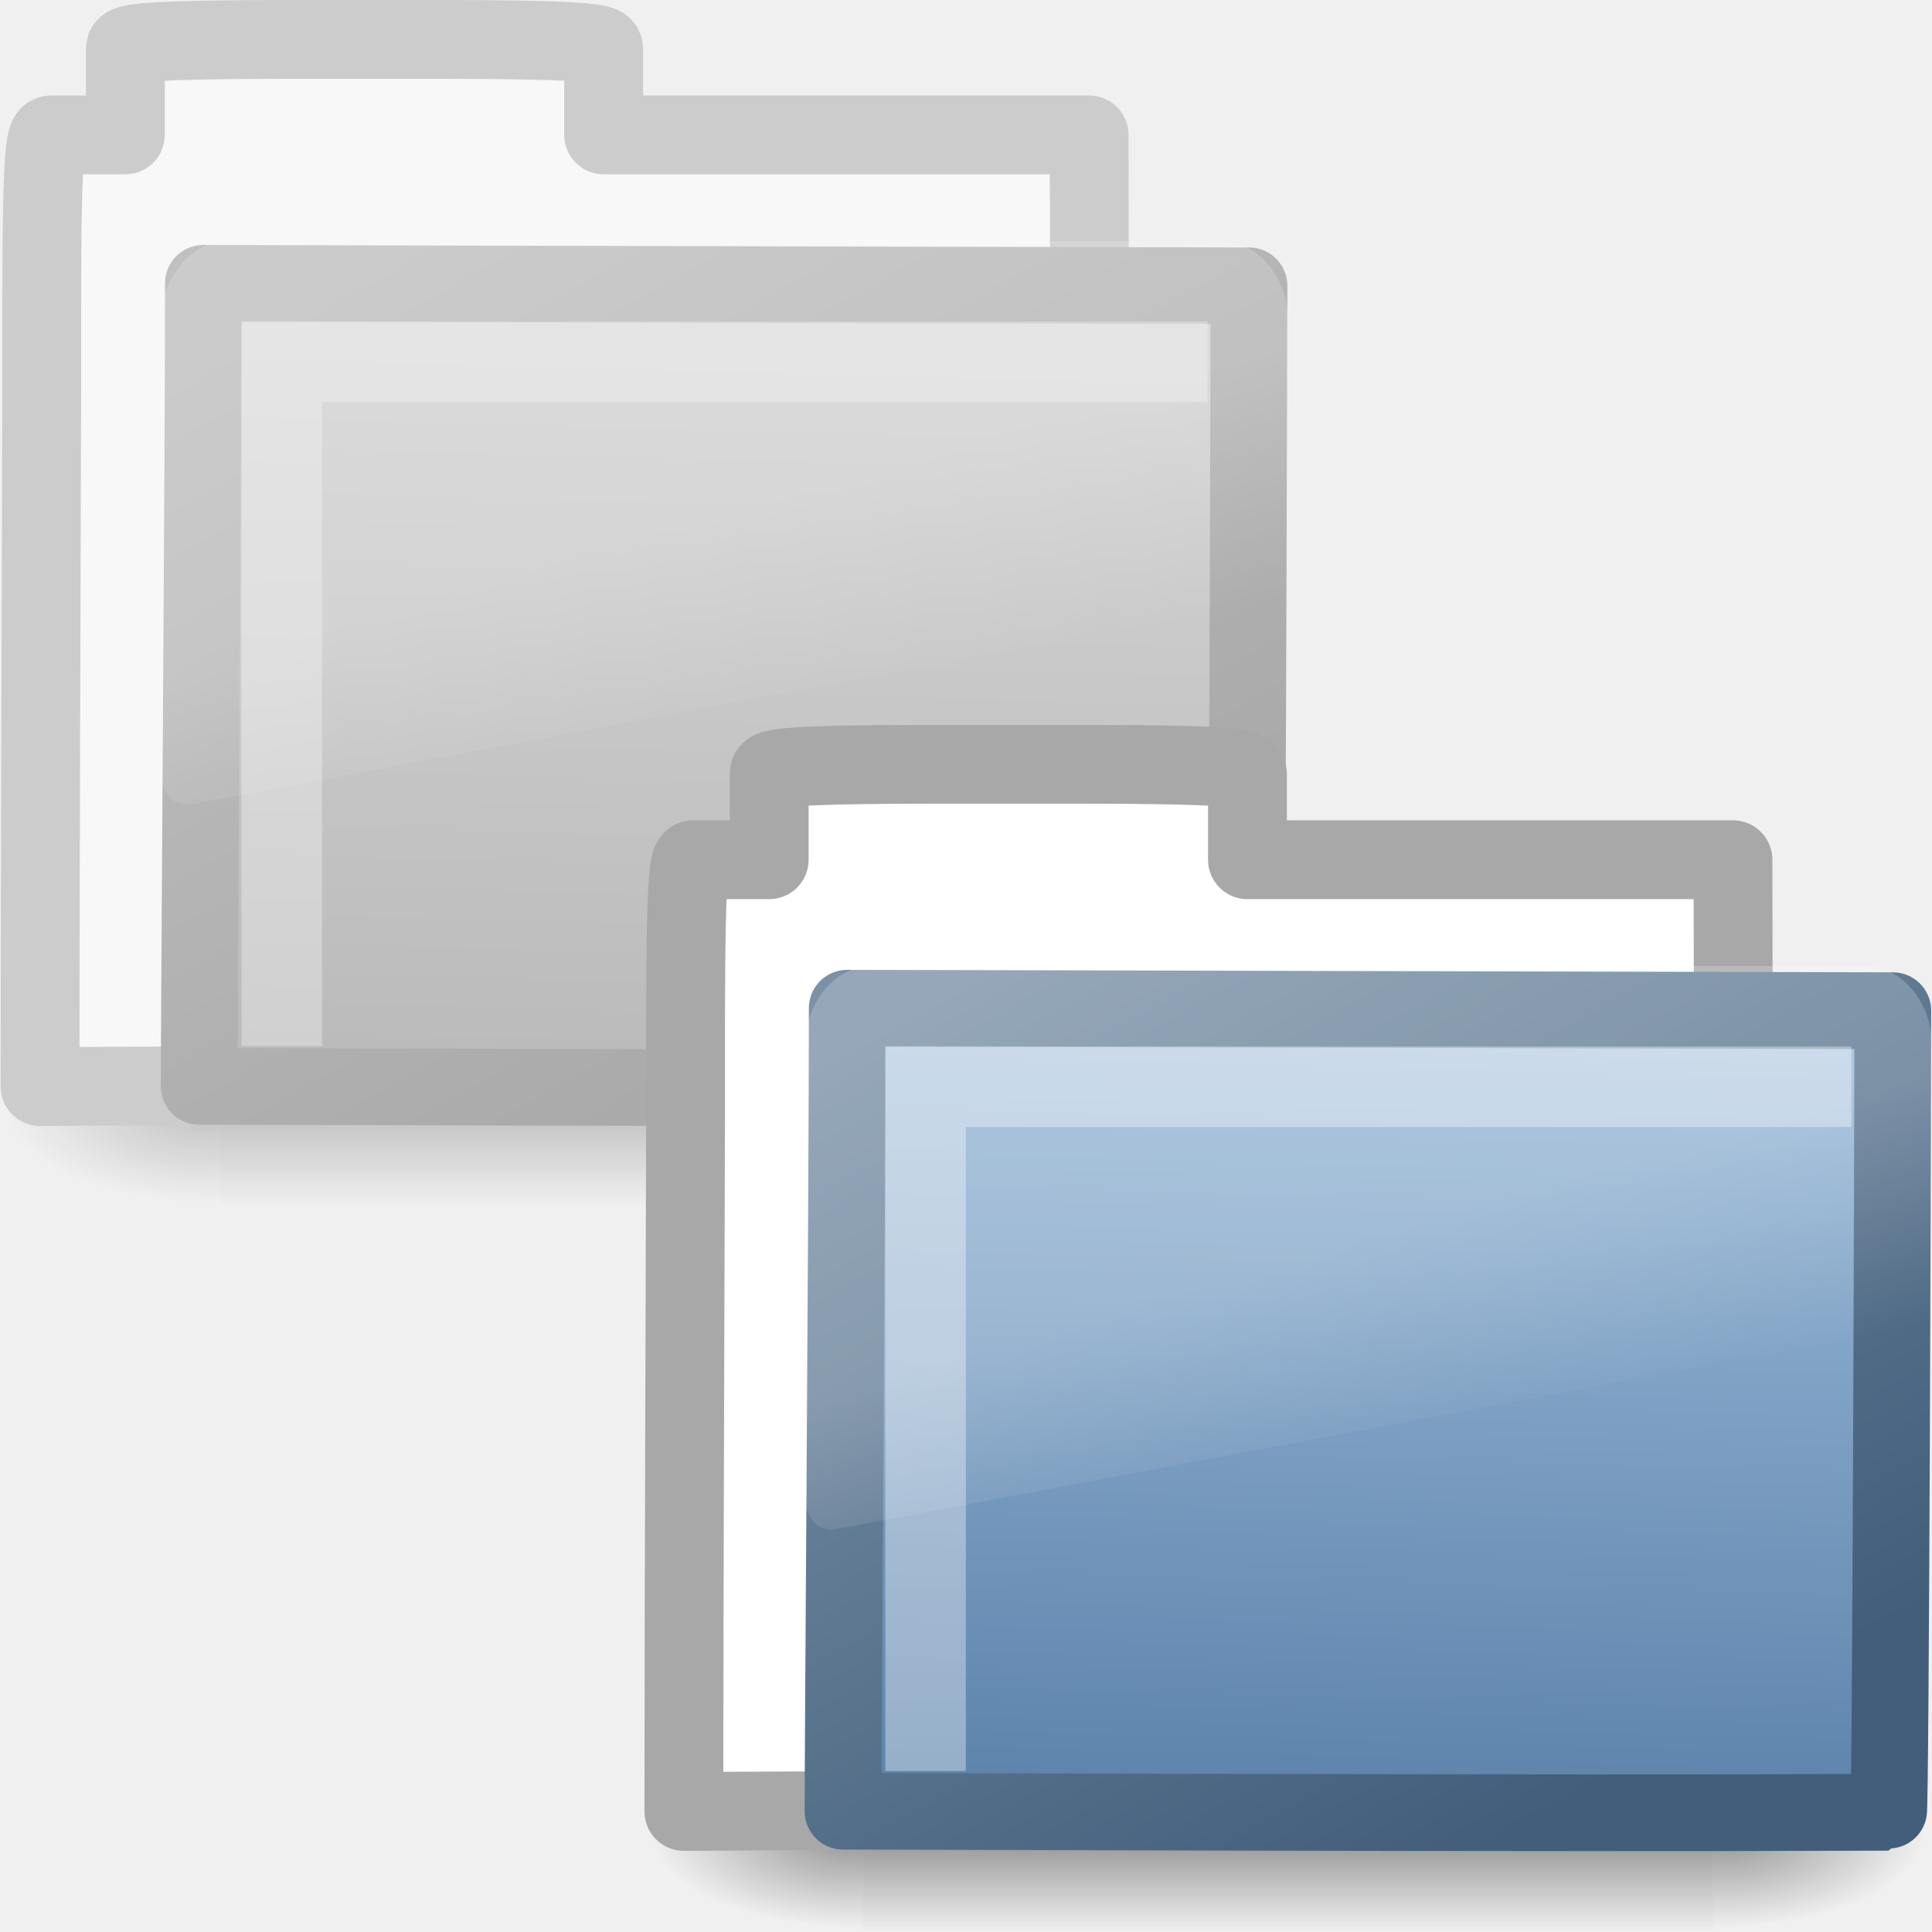
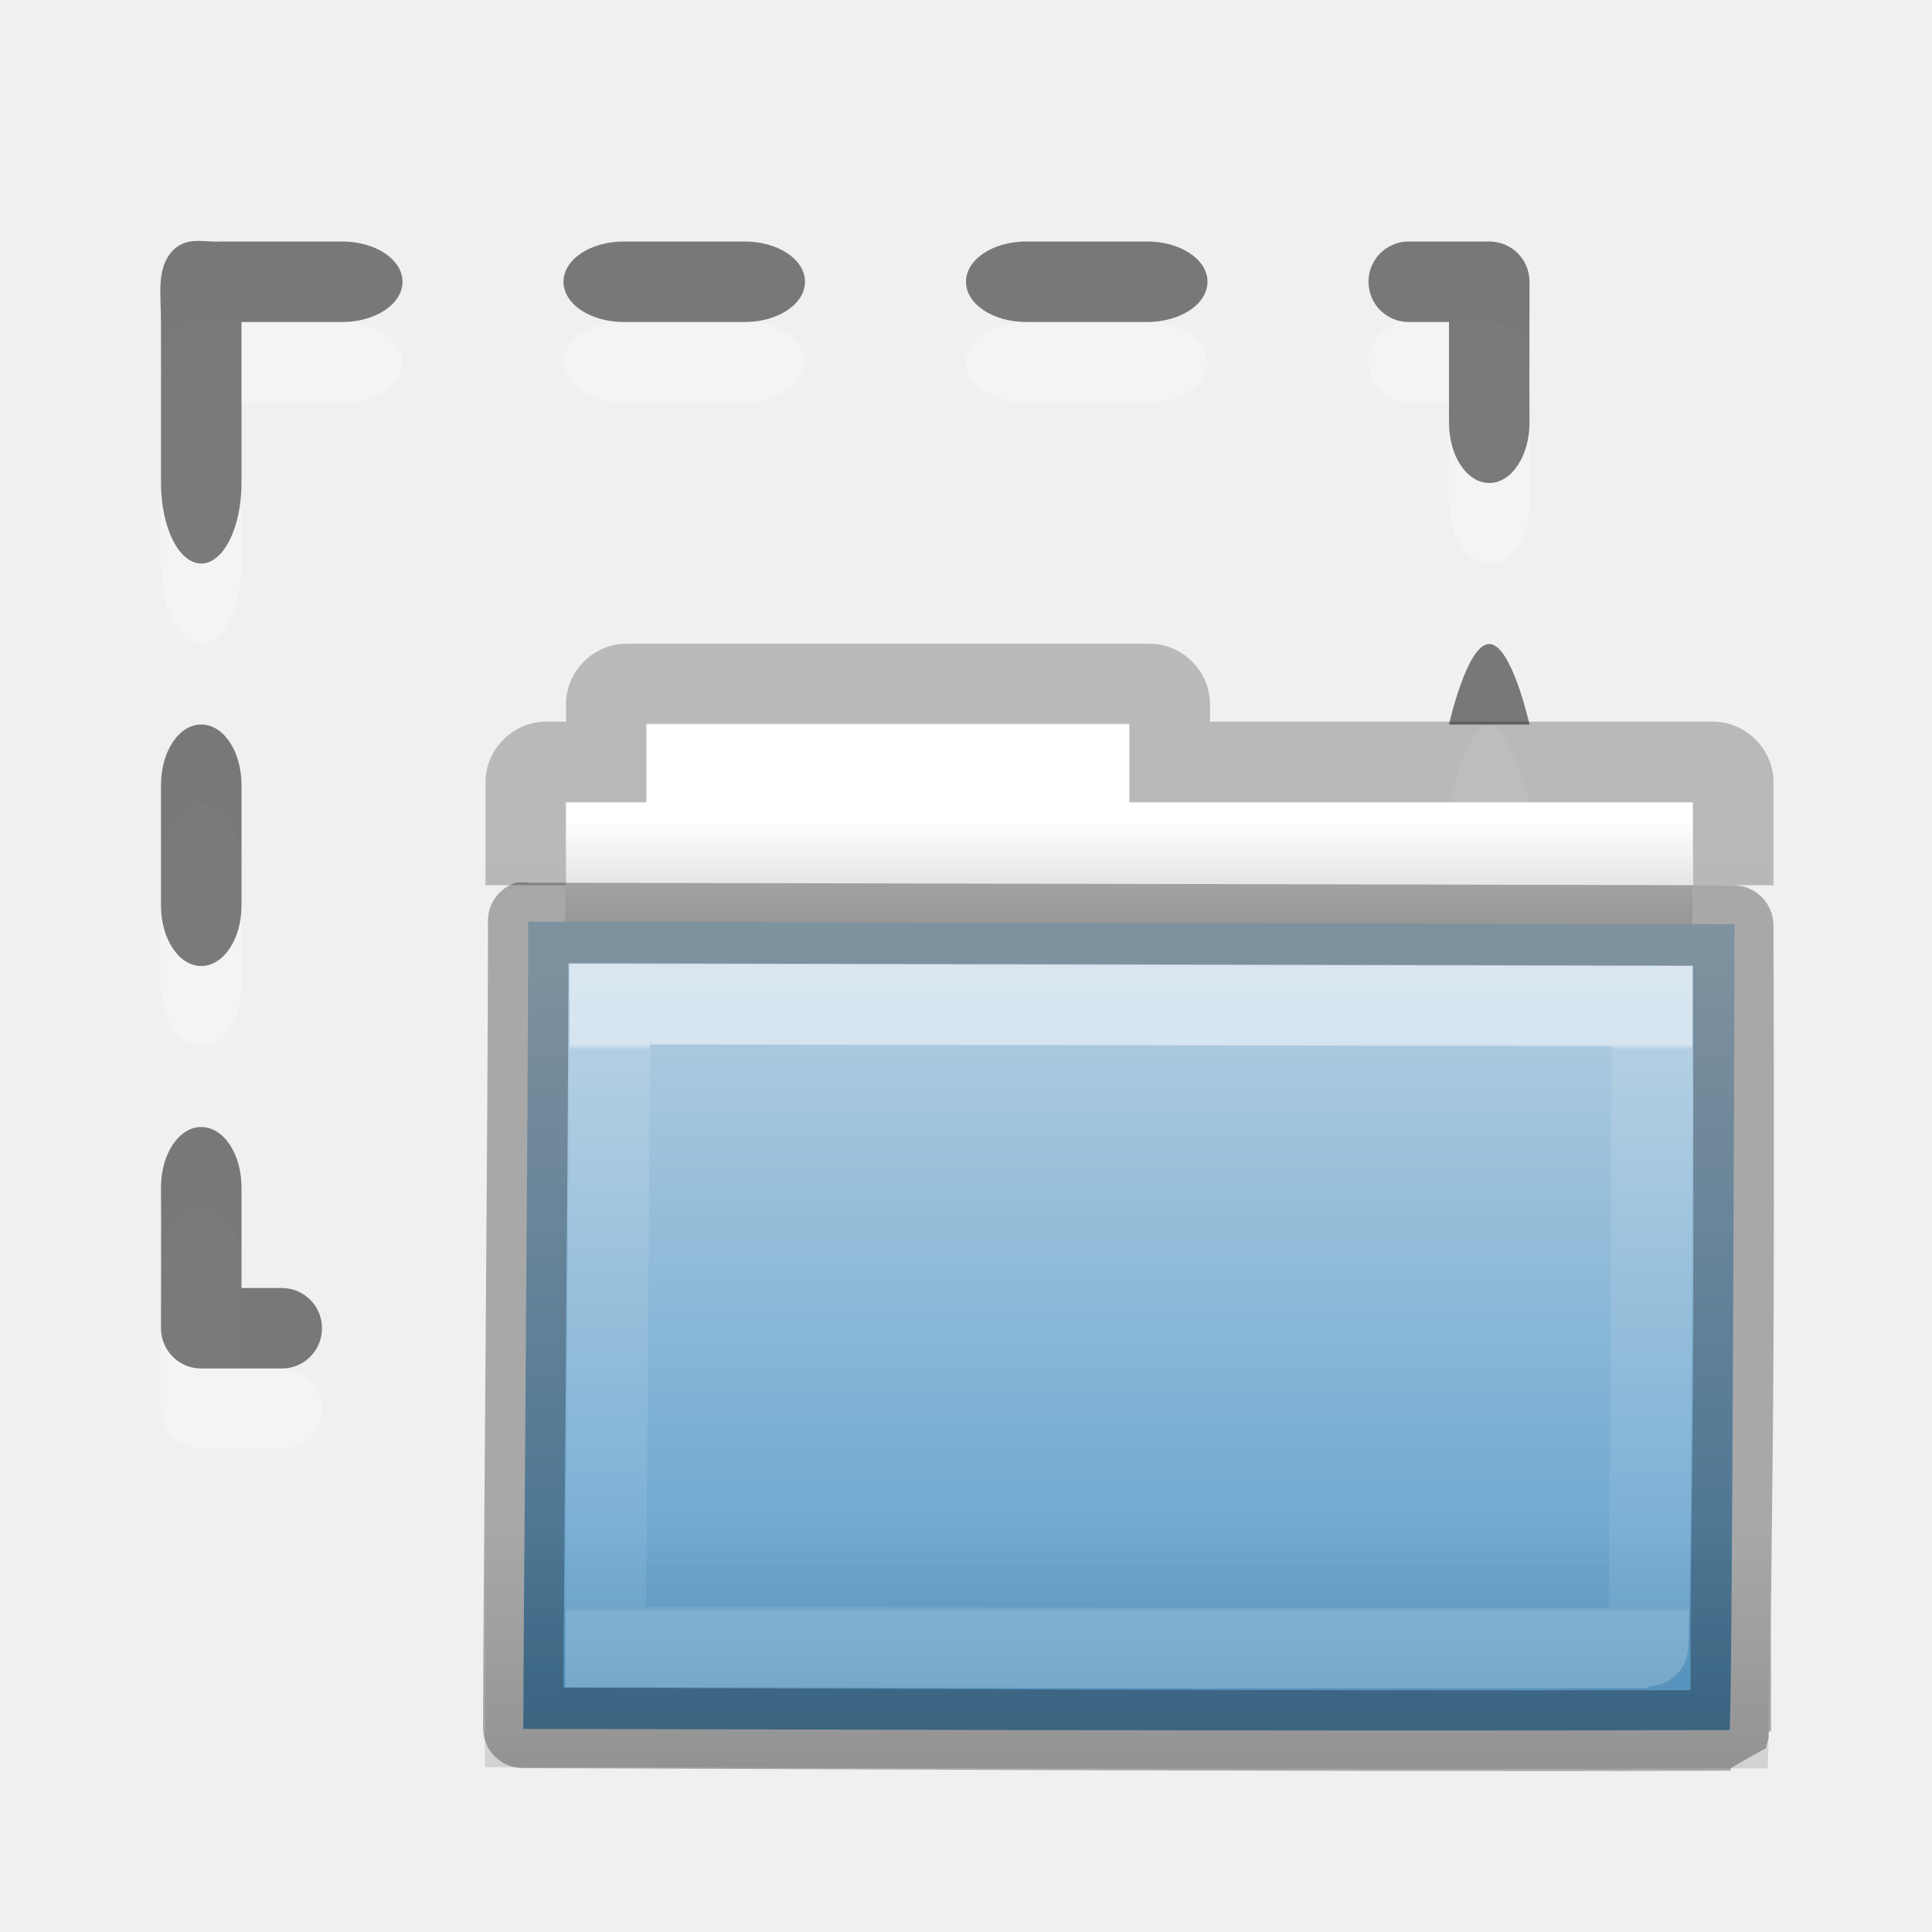
<svg xmlns="http://www.w3.org/2000/svg" xmlns:xlink="http://www.w3.org/1999/xlink" width="24" height="24" id="svg2" version="1.0">
  <defs id="defs4">
-     <linearGradient id="linearGradient8265-821-176-38-919-66-249-311">
-       <stop style="stop-color:#ffffff;stop-opacity:1;" offset="0" id="stop2662" />
-       <stop style="stop-color:#ffffff;stop-opacity:0;" offset="1" id="stop2664" />
-     </linearGradient>
-     <linearGradient y2="24.628" x2="20.055" y1="16.408" x1="18.031" gradientUnits="userSpaceOnUse" id="linearGradient2558-342" xlink:href="#linearGradient8265-821-176-38-919-66-249-311" />
-     <linearGradient id="linearGradient3390-725">
-       <stop id="stop2656" offset="0" style="stop-color:#5e5e5e;stop-opacity:1" />
-       <stop id="stop2658" offset="1" style="stop-color:#909090;stop-opacity:1" />
-     </linearGradient>
-     <linearGradient y2="4.051" x2="4.176" y1="14.993" x1="10.318" gradientTransform="matrix(1.008304,0,0,1.000623,-10.50028,-26.47767)" gradientUnits="userSpaceOnUse" id="linearGradient2556-839" xlink:href="#linearGradient3390-725" />
    <linearGradient id="linearGradient7012-661-145-733-759-865-745-340">
      <stop style="stop-color:#bababa;stop-opacity:1;" offset="0" id="stop2650" />
      <stop style="stop-color:#838383;stop-opacity:1;" offset="1" id="stop2652" />
    </linearGradient>
-     <linearGradient y2="238.4" x2="169.23" y1="58.583" x1="126.698" gradientTransform="matrix(5.4893416e-2,1.3851317e-2,2.572632e-3,5.248166e-2,-11.21226,-26.73846)" gradientUnits="userSpaceOnUse" id="linearGradient2554-641" xlink:href="#linearGradient7012-661-145-733-759-865-745-340" />
-     <linearGradient id="linearGradient5060-925">
-       <stop style="stop-color:#000000;stop-opacity:1;" offset="0" id="stop2644" />
-       <stop style="stop-color:#000000;stop-opacity:0;" offset="1" id="stop2646" />
-     </linearGradient>
-     <radialGradient r="117.143" fy="486.648" fx="605.714" cy="486.648" cx="605.714" gradientTransform="matrix(-2.774389,0,0,1.969706,112.7623,-872.8854)" gradientUnits="userSpaceOnUse" id="radialGradient2552-332" xlink:href="#linearGradient5060-925" />
-     <linearGradient id="linearGradient5060-311">
-       <stop style="stop-color:#000000;stop-opacity:1;" offset="0" id="stop2638" />
-       <stop style="stop-color:#000000;stop-opacity:0;" offset="1" id="stop2640" />
-     </linearGradient>
-     <radialGradient r="117.143" fy="486.648" fx="605.714" cy="486.648" cx="605.714" gradientTransform="matrix(2.774389,0,0,1.969706,-1891.633,-872.8854)" gradientUnits="userSpaceOnUse" id="radialGradient2550-690" xlink:href="#linearGradient5060-311" />
    <linearGradient id="linearGradient5048-380">
      <stop style="stop-color:#000000;stop-opacity:0;" offset="0" id="stop2630" />
      <stop id="stop2632" offset="0.5" style="stop-color:#000000;stop-opacity:1;" />
      <stop style="stop-color:#000000;stop-opacity:0;" offset="1" id="stop2634" />
    </linearGradient>
-     <linearGradient y2="609.505" x2="302.857" y1="366.648" x1="302.857" gradientTransform="matrix(2.774389,0,0,1.969706,-1892.179,-872.8854)" gradientUnits="userSpaceOnUse" id="linearGradient2548-464" xlink:href="#linearGradient5048-380" />
-     <linearGradient id="linearGradient8265-821-176-38-919-66-249">
-       <stop style="stop-color:#ffffff;stop-opacity:1;" offset="0" id="stop2687" />
-       <stop style="stop-color:#ffffff;stop-opacity:0;" offset="1" id="stop2689" />
-     </linearGradient>
-     <linearGradient xlink:href="#linearGradient8265-821-176-38-919-66-249" id="linearGradient2580" gradientUnits="userSpaceOnUse" x1="18.031" y1="16.408" x2="20.055" y2="24.628" />
-     <linearGradient id="linearGradient3390">
-       <stop id="stop3392" offset="0" style="stop-color:#425e7b;stop-opacity:1" />
-       <stop id="stop3394" offset="1" style="stop-color:#7a91a7;stop-opacity:1" />
-     </linearGradient>
-     <linearGradient xlink:href="#linearGradient3390" id="linearGradient2578" gradientUnits="userSpaceOnUse" gradientTransform="matrix(1.008304,0,0,1.000623,-10.50028,-26.47767)" x1="10.318" y1="14.993" x2="4.176" y2="4.051" />
    <linearGradient id="linearGradient7012-661-145-733-759-865-745">
      <stop style="stop-color:#9cbbd9;stop-opacity:1;" offset="0" id="stop2699" />
      <stop style="stop-color:#5c82ab;stop-opacity:1;" offset="1" id="stop2701" />
    </linearGradient>
-     <linearGradient xlink:href="#linearGradient7012-661-145-733-759-865-745" id="linearGradient2576" gradientUnits="userSpaceOnUse" gradientTransform="matrix(5.4893416e-2,1.3851317e-2,2.572632e-3,5.248166e-2,-11.21226,-26.73846)" x1="126.698" y1="58.583" x2="169.23" y2="238.4" />
-     <radialGradient xlink:href="#linearGradient5060" id="radialGradient2574" gradientUnits="userSpaceOnUse" gradientTransform="matrix(-2.774389,0,0,1.969706,112.7623,-872.8854)" cx="605.714" cy="486.648" fx="605.714" fy="486.648" r="117.143" />
-     <linearGradient id="linearGradient5060">
-       <stop style="stop-color:black;stop-opacity:1;" offset="0" id="stop5062" />
-       <stop style="stop-color:black;stop-opacity:0;" offset="1" id="stop5064" />
-     </linearGradient>
-     <radialGradient xlink:href="#linearGradient5060" id="radialGradient2572" gradientUnits="userSpaceOnUse" gradientTransform="matrix(2.774389,0,0,1.969706,-1891.633,-872.8854)" cx="605.714" cy="486.648" fx="605.714" fy="486.648" r="117.143" />
    <linearGradient id="linearGradient5048">
      <stop style="stop-color:black;stop-opacity:0;" offset="0" id="stop5050" />
      <stop id="stop5056" offset="0.5" style="stop-color:black;stop-opacity:1;" />
      <stop style="stop-color:black;stop-opacity:0;" offset="1" id="stop5052" />
    </linearGradient>
-     <linearGradient xlink:href="#linearGradient5048" id="linearGradient2570" gradientUnits="userSpaceOnUse" gradientTransform="matrix(2.774389,0,0,1.969706,-1892.179,-872.8854)" x1="302.857" y1="366.648" x2="302.857" y2="609.505" />
+     <linearGradient y2="2.061" x2="-51.786" y1="53.514" x1="-51.786" gradientTransform="matrix(0.3107004,0,0,0.2748939,20.17717,-0.1031627)" gradientUnits="userSpaceOnUse" id="linearGradient3018" xlink:href="#linearGradient3104-8-8-97-4-6-11-5-5-4-4" />
+     <linearGradient xlink:href="#linearGradient4346" id="linearGradient8858" gradientUnits="userSpaceOnUse" gradientTransform="matrix(0.3333333,0,0,0.3297102,-17.44063,-0.6478427)" x1="62.989" y1="11.645" x2="62.989" y2="15.385" />
+     <linearGradient id="linearGradient4346">
+       <stop offset="0" style="stop-color:#ffffff;stop-opacity:1" id="stop4348" />
+       <stop offset="1" style="stop-color:#d8d8d8;stop-opacity:1" id="stop4350" />
+     </linearGradient>
+     <linearGradient id="linearGradient3104-8-8-97-4-6-11-5-5-4-4">
+       <stop id="stop3106-5-4-3-5-0-2-1-0-7-7" style="stop-color:#000000;stop-opacity:0.322" offset="0" />
+       <stop id="stop3108-4-3-7-8-2-0-7-9-0-6" style="stop-color:#000000;stop-opacity:0.278" offset="1" />
+     </linearGradient>
+     <linearGradient xlink:href="#linearGradient3104-8-8-97-4-6-11-5-5-4-4" id="linearGradient10473-4-0" gradientUnits="userSpaceOnUse" gradientTransform="matrix(0.3107004,0,0,0.2748939,20.17717,-0.1031627)" x1="-51.786" y1="53.514" x2="-51.786" y2="2.061" />
+     <linearGradient id="linearGradient4632-0-6-4-4">
+       <stop id="stop4634-4-4-7-5" offset="0" style="stop-color:#b4cee1;stop-opacity:1;" />
+       <stop id="stop4636-3-1-5-4" offset="1" style="stop-color:#5d9fcd;stop-opacity:1;" />
+     </linearGradient>
+     <linearGradient y2="42.924" x2="84.309" y1="16.111" x1="84.309" gradientTransform="matrix(0.3333333,0,0,0.3414856,-17.08621,-0.6040727)" gradientUnits="userSpaceOnUse" id="linearGradient10262-3" xlink:href="#linearGradient4632-0-6-4-4" />
+     <linearGradient id="linearGradient6129-963-697-142-998-580-273-44-2-2-2">
+       <stop offset="0" style="stop-color:#0a0a0a;stop-opacity:0.498" id="stop2661-01-6-2-4" />
+       <stop offset="1" style="stop-color:#0a0a0a;stop-opacity:0" id="stop2663-64-5-5-3" />
+     </linearGradient>
+     <linearGradient y2="35.431" x2="76.041" y1="49.372" x1="76.041" gradientTransform="matrix(0.3815641,0,0,0.3289695,-18.24159,0.2821673)" gradientUnits="userSpaceOnUse" id="linearGradient10268-4" xlink:href="#linearGradient6129-963-697-142-998-580-273-44-2-2-2" />
+     <linearGradient id="linearGradient3454-2-5-0-3-8">
+       <stop id="stop3456-4-9-38-1-9" style="stop-color:#ffffff;stop-opacity:1" offset="0" />
+       <stop id="stop3458-39-80-3-5-6" style="stop-color:#ffffff;stop-opacity:0.235" offset="0.01" />
+       <stop id="stop3460-7-0-2-4-4" style="stop-color:#ffffff;stop-opacity:0.157" offset="0.99" />
+       <stop id="stop3462-0-9-8-7-8" style="stop-color:#ffffff;stop-opacity:0.392" offset="1" />
+     </linearGradient>
+     <linearGradient y2="8.172" x2="11.35" y1="0.667" x1="11.35" gradientTransform="matrix(0.8918903,0,0,0.9404696,3.14398,5.346537)" gradientUnits="userSpaceOnUse" id="linearGradient10270-0" xlink:href="#linearGradient3454-2-5-0-3-8" />
+     <linearGradient y2="2.061" x2="-51.786" y1="53.514" x1="-51.786" gradientTransform="matrix(0.3107004,0,0,0.2748939,20.17717,-0.1031627)" gradientUnits="userSpaceOnUse" id="linearGradient3022" xlink:href="#linearGradient3104-8-8-97-4-6-11-5-5-4-4-0" />
+     <linearGradient gradientTransform="matrix(0.3333333,0,0,0.3297102,-17.44063,-0.6478427)" gradientUnits="userSpaceOnUse" xlink:href="#linearGradient4346-0" id="linearGradient8858-6" y2="15.385" x2="62.989" y1="11.645" x1="62.989" />
+     <linearGradient id="linearGradient4346-0">
+       <stop offset="0" style="stop-color:#ffffff;stop-opacity:1" id="stop4348-9" />
+       <stop offset="1" style="stop-color:#d8d8d8;stop-opacity:1" id="stop4350-5" />
+     </linearGradient>
+     <linearGradient id="linearGradient3104-8-8-97-4-6-11-5-5-4-4-0">
+       <stop offset="0" style="stop-color:#000000;stop-opacity:0.322" id="stop3106-5-4-3-5-0-2-1-0-7-7-7" />
+       <stop offset="1" style="stop-color:#000000;stop-opacity:0.278" id="stop3108-4-3-7-8-2-0-7-9-0-6-9" />
+     </linearGradient>
+     <linearGradient gradientTransform="matrix(0.3107004,0,0,0.2748939,20.17717,-0.1031627)" gradientUnits="userSpaceOnUse" xlink:href="#linearGradient3104-8-8-97-4-6-11-5-5-4-4-0" id="linearGradient10473-4-0-6" y2="2.061" x2="-51.786" y1="53.514" x1="-51.786" />
+     <linearGradient id="linearGradient4632-0-6-4-4-7">
+       <stop offset="0" style="stop-color:#e9e9e9;stop-opacity:1" id="stop4634-4-4-7-5-1" />
+       <stop offset="1" style="stop-color:#b4b4b4;stop-opacity:1" id="stop4636-3-1-5-4-6" />
+     </linearGradient>
+     <linearGradient gradientTransform="matrix(0.3333333,0,0,0.3414856,-17.08621,-0.6040727)" gradientUnits="userSpaceOnUse" xlink:href="#linearGradient4632-0-6-4-4-7" id="linearGradient10262-3-1" y2="42.924" x2="84.309" y1="16.111" x1="84.309" />
+     <linearGradient id="linearGradient6129-963-697-142-998-580-273-44-2-2-2-1">
+       <stop offset="0" style="stop-color:#0a0a0a;stop-opacity:0.498" id="stop2661-01-6-2-4-3" />
+       <stop offset="1" style="stop-color:#0a0a0a;stop-opacity:0" id="stop2663-64-5-5-3-4" />
+     </linearGradient>
+     <linearGradient gradientTransform="matrix(0.3815641,0,0,0.3289695,-18.24159,0.2821673)" gradientUnits="userSpaceOnUse" xlink:href="#linearGradient6129-963-697-142-998-580-273-44-2-2-2-1" id="linearGradient10268-4-3" y2="35.431" x2="76.041" y1="49.372" x1="76.041" />
+     <linearGradient id="linearGradient3454-2-5-0-3-8-2">
+       <stop offset="0" style="stop-color:#ffffff;stop-opacity:1" id="stop3456-4-9-38-1-9-6" />
+       <stop offset="0.01" style="stop-color:#ffffff;stop-opacity:0.235" id="stop3458-39-80-3-5-6-4" />
+       <stop offset="0.99" style="stop-color:#ffffff;stop-opacity:0.157" id="stop3460-7-0-2-4-4-8" />
+       <stop offset="1" style="stop-color:#ffffff;stop-opacity:0.392" id="stop3462-0-9-8-7-8-0" />
+     </linearGradient>
+     <linearGradient gradientTransform="matrix(0.8918903,0,0,0.9404696,3.14398,5.346537)" gradientUnits="userSpaceOnUse" xlink:href="#linearGradient3454-2-5-0-3-8-2" id="linearGradient10270-0-4" y2="8.172" x2="11.35" y1="0.667" x1="11.35" />
  </defs>
  <g id="layer1">
-     <g transform="translate(2.0617314e-3,-1.004415)" id="g2526" style="opacity:0.5">
-       <g transform="matrix(0.3639508,0,0,0.3445682,-0.6458828,-0.3854516)" id="g2528">
-         <g transform="matrix(2.165152e-2,0,0,1.485743e-2,43.0076,42.68539)" id="g2530" style="display:inline">
-           <rect style="opacity:0.402;fill:url(#linearGradient2548-464);fill-opacity:1;fill-rule:nonzero;stroke:none;stroke-width:1;stroke-linecap:round;stroke-linejoin:miter;marker:none;marker-start:none;marker-mid:none;marker-end:none;stroke-miterlimit:4;stroke-dasharray:none;stroke-dashoffset:0;stroke-opacity:1;visibility:visible;display:inline;overflow:visible" id="rect2532" width="1339.633" height="478.357" x="-1559.252" y="-150.697" />
-           <path style="opacity:0.402;fill:url(#radialGradient2550-690);fill-opacity:1;fill-rule:nonzero;stroke:none;stroke-width:1;stroke-linecap:round;stroke-linejoin:miter;marker:none;marker-start:none;marker-mid:none;marker-end:none;stroke-miterlimit:4;stroke-dasharray:none;stroke-dashoffset:0;stroke-opacity:1;visibility:visible;display:inline;overflow:visible" d="M -219.619,-150.68 C -219.619,-150.68 -219.619,327.65 -219.619,327.65 C -76.745,328.551 125.781,220.481 125.781,88.454 C 125.781,-43.572 -33.655,-150.68 -219.619,-150.68 z" id="path2534" />
-           <path id="path2536" d="M -1559.252,-150.68 C -1559.252,-150.68 -1559.252,327.65 -1559.252,327.65 C -1702.127,328.551 -1904.652,220.481 -1904.652,88.454 C -1904.652,-43.572 -1745.216,-150.68 -1559.252,-150.68 z" style="opacity:0.402;fill:url(#radialGradient2552-332);fill-opacity:1;fill-rule:nonzero;stroke:none;stroke-width:1;stroke-linecap:round;stroke-linejoin:miter;marker:none;marker-start:none;marker-mid:none;marker-end:none;stroke-miterlimit:4;stroke-dasharray:none;stroke-dashoffset:0;stroke-opacity:1;visibility:visible;display:inline;overflow:visible" />
-         </g>
-       </g>
-       <g id="g2538" transform="translate(10.49843,26.47105)">
-         <path style="fill:#ffffff;fill-opacity:1;stroke:#a8a8a8;stroke-width:0.979;stroke-linecap:round;stroke-linejoin:round;stroke-miterlimit:4;stroke-opacity:1;stroke-dasharray:none;display:inline" d="m -6.839,-24.977 c -2.104,0 -2.104,0.06 -2.104,0.123 l 0,1.063 -0.517,0 -0.397,0 c -0.07,0 -0.125,0.014 -0.125,2.123 l 0,0.245 0,0.842 c -0.007,2.573 -0.021,6.242 -0.021,8.612 4.706,-0.024 9.415,-0.048 14.123,-0.066 -0.417,0 -1.112,-0.07 -1.102,-0.94 0.004,-3.597 0.023,-7.243 0.011,-10.816 l -6.031,0 0,-1.063 c 0,-0.062 -3.52e-5,-0.123 -2.104,-0.123 z" id="path2540" />
-         <path style="fill:url(#linearGradient2554-641);fill-opacity:1;stroke:url(#linearGradient2556-839);stroke-width:0.953;stroke-linecap:round;stroke-linejoin:round;stroke-miterlimit:4;stroke-dasharray:none;stroke-opacity:1;display:inline" d="M -7.974,-21.947 C -7.318,-21.947 4.506,-21.916 5.015,-21.916 C 5.015,-21.3 4.99,-11.958 4.961,-11.958 C 0.402,-11.94 -6.699,-11.971 -8.026,-11.971 C -8.026,-13.133 -7.974,-19.557 -7.974,-21.947 z" id="path2542" />
-       </g>
-       <path style="opacity:0.2;fill:url(#linearGradient2558-342);fill-opacity:1;fill-rule:evenodd;stroke:none;stroke-width:1.002;stroke-linecap:round;stroke-linejoin:round;stroke-miterlimit:4;stroke-dasharray:none;stroke-dashoffset:0;stroke-opacity:1" id="path2544" d="M 3.219,5.344 C 1.68,5.344 0.406,6.617 0.406,8.156 L 0.406,24.156 C 0.412,24.442 0.555,24.769 0.781,24.969 C 1.008,25.169 1.297,25.253 1.625,25.219 C 1.635,25.219 1.646,25.219 1.656,25.219 L 46.656,18.094 C 47.178,18.011 47.586,17.559 47.594,17.031 L 47.594,8.156 C 47.594,6.617 46.32,5.344 44.781,5.344 L 3.219,5.344 z" transform="matrix(0.2966887,0,0,0.3520695,1.87947,2.118629)" />
-       <path style="opacity:0.35;fill:none;fill-rule:evenodd;stroke:#ffffff;stroke-width:1px;stroke-linecap:butt;stroke-linejoin:miter;stroke-opacity:1" d="M 3.498,14 L 3.498,5.5 L 14.998,5.5" id="path2546" />
-     </g>
-     <g transform="translate(8.000002,8)" id="g2509">
-       <g transform="matrix(0.3639508,0,0,0.3445682,-0.6458828,-0.3854516)" id="g2511">
-         <g transform="matrix(2.165152e-2,0,0,1.485743e-2,43.0076,42.68539)" id="g2488" style="display:inline">
-           <rect style="opacity:0.402;fill:url(#linearGradient2570);fill-opacity:1;fill-rule:nonzero;stroke:none;stroke-width:1;stroke-linecap:round;stroke-linejoin:miter;marker:none;marker-start:none;marker-mid:none;marker-end:none;stroke-miterlimit:4;stroke-dasharray:none;stroke-dashoffset:0;stroke-opacity:1;visibility:visible;display:inline;overflow:visible" id="rect2490" width="1339.633" height="478.357" x="-1559.252" y="-150.697" />
-           <path style="opacity:0.402;fill:url(#radialGradient2572);fill-opacity:1;fill-rule:nonzero;stroke:none;stroke-width:1;stroke-linecap:round;stroke-linejoin:miter;marker:none;marker-start:none;marker-mid:none;marker-end:none;stroke-miterlimit:4;stroke-dasharray:none;stroke-dashoffset:0;stroke-opacity:1;visibility:visible;display:inline;overflow:visible" d="M -219.619,-150.68 C -219.619,-150.68 -219.619,327.65 -219.619,327.65 C -76.745,328.551 125.781,220.481 125.781,88.454 C 125.781,-43.572 -33.655,-150.68 -219.619,-150.68 z" id="path2492" />
-           <path id="path2494" d="M -1559.252,-150.68 C -1559.252,-150.68 -1559.252,327.65 -1559.252,327.65 C -1702.127,328.551 -1904.652,220.481 -1904.652,88.454 C -1904.652,-43.572 -1745.216,-150.68 -1559.252,-150.68 z" style="opacity:0.402;fill:url(#radialGradient2574);fill-opacity:1;fill-rule:nonzero;stroke:none;stroke-width:1;stroke-linecap:round;stroke-linejoin:miter;marker:none;marker-start:none;marker-mid:none;marker-end:none;stroke-miterlimit:4;stroke-dasharray:none;stroke-dashoffset:0;stroke-opacity:1;visibility:visible;display:inline;overflow:visible" />
-         </g>
-       </g>
-       <g id="g2517" transform="translate(10.49843,26.47105)">
-         <path style="fill:#ffffff;fill-opacity:1;stroke:#a8a8a8;stroke-width:0.979;stroke-linecap:round;stroke-linejoin:round;stroke-miterlimit:4;stroke-opacity:1;stroke-dasharray:none;display:inline" d="m -6.839,-24.977 c -2.118,0 -2.104,0.06 -2.104,0.123 l 0,1.063 -0.517,0 -0.397,0 c -0.07,0 -0.125,-0.136 -0.125,2.123 l 0,0.245 0,0.842 c -0.007,2.573 -0.021,6.242 -0.021,8.612 4.706,-0.024 9.415,-0.048 14.123,-0.066 -0.417,0 -1.112,-0.07 -1.102,-0.94 0.004,-3.597 0.023,-7.243 0.011,-10.816 l -6.031,0 0,-1.063 c 0,-0.062 -0.021,-0.123 -2.104,-0.123 z" id="path2519" />
-         <path style="fill:url(#linearGradient2576);fill-opacity:1;stroke:url(#linearGradient2578);stroke-width:0.953;stroke-linecap:round;stroke-linejoin:round;stroke-miterlimit:4;stroke-dasharray:none;stroke-opacity:1;display:inline" d="M -7.974,-21.947 C -7.318,-21.947 4.506,-21.916 5.015,-21.916 C 5.015,-21.3 4.99,-11.958 4.961,-11.958 C 0.402,-11.94 -6.699,-11.971 -8.026,-11.971 C -8.026,-13.133 -7.974,-19.557 -7.974,-21.947 z" id="path2521" />
-       </g>
-       <path style="opacity:0.2;fill:url(#linearGradient2580);fill-opacity:1;fill-rule:evenodd;stroke:none;stroke-width:1.002;stroke-linecap:round;stroke-linejoin:round;stroke-miterlimit:4;stroke-dasharray:none;stroke-dashoffset:0;stroke-opacity:1" id="path2608" d="M 3.219,5.344 C 1.68,5.344 0.406,6.617 0.406,8.156 L 0.406,24.156 C 0.412,24.442 0.555,24.769 0.781,24.969 C 1.008,25.169 1.297,25.253 1.625,25.219 C 1.635,25.219 1.646,25.219 1.656,25.219 L 46.656,18.094 C 47.178,18.011 47.586,17.559 47.594,17.031 L 47.594,8.156 C 47.594,6.617 46.32,5.344 44.781,5.344 L 3.219,5.344 z" transform="matrix(0.2966887,0,0,0.3520695,1.87947,2.118629)" />
-       <path style="opacity:0.35;fill:none;fill-rule:evenodd;stroke:#ffffff;stroke-width:1px;stroke-linecap:butt;stroke-linejoin:miter;stroke-opacity:1" d="M 3.498,14 L 3.498,5.5 L 14.998,5.5" id="path2524" />
+     <path id="path3841" d="M 2.125,4.137 C 1.944,4.354 2,4.669 2,5 L 2,7 C 2,7.554 2.223,8 2.5,8 2.777,8 3,7.554 3,7 L 3,5 4.25,5 C 4.665,5 5,4.777 5,4.5 5,4.223 4.665,4 4.25,4 L 2.75,4 C 2.552,4.017 2.305,3.92 2.125,4.137 z M 7.75,4 C 7.335,4 7,4.223 7,4.5 7,4.777 7.335,5 7.75,5 l 1.5,0 C 9.665,5 10,4.777 10,4.5 10,4.223 9.665,4 9.25,4 z m 5,0 C 12.335,4 12,4.223 12,4.5 12,4.777 12.335,5 12.75,5 l 1.5,0 C 14.665,5 15,4.777 15,4.5 15,4.223 14.665,4 14.25,4 z M 17.5,4 C 17.223,4 17,4.223 17,4.5 17,4.777 17.223,5 17.5,5 L 18,5 18,6.25 C 18,6.665 18.223,7 18.5,7 18.777,7 19,6.665 19,6.25 18.997,5.676 19,5.047 19,4.5 19,4.223 18.777,4 18.5,4 z m 1,5 C 18.223,9 18,10 18,10 l 1,0 c 0,0 -0.223,-1 -0.5,-1 z m -16,1 C 2.223,10 2,10.335 2,10.75 l 0,1.5 C 2,12.665 2.223,13 2.5,13 2.777,13 3,12.665 3,12.25 l 0,-1.5 C 3,10.335 2.777,10 2.5,10 z m 16,4 C 18.223,14 18,14.446 18,15 l 0,2 -1.25,0 C 16.334,17 16,17.223 16,17.5 c 0,0.277 0.335,0.5 0.75,0.5 l 1.5,0 c 0.081,0 0.146,-0.016 0.219,-0.031 C 18.482,17.971 18.486,18 18.5,18 18.569,18 18.628,17.957 18.688,17.906 18.874,17.815 19,17.666 19,17.5 19,17.455 18.985,17.416 18.969,17.375 18.994,17.255 19,17.139 19,17 l 0,-2 c 0,-0.554 -0.223,-1 -0.5,-1 z m -16,1 C 2.223,15 2,15.335 2,15.75 2.003,16.324 2,16.953 2,17.5 2,17.777 2.223,18 2.5,18 l 1,0 C 3.777,18 4,17.777 4,17.5 4,17.223 3.777,17 3.5,17 L 3,17 3,15.75 C 3,15.335 2.777,15 2.5,15 z m 5.25,2 C 7.335,17 7,17.223 7,17.5 7,17.777 7.335,18 7.75,18 l 0.5,0 C 8.665,18 9,17.777 9,17.5 9,17.223 8.665,17 8.25,17 z m 4,0 C 11.335,17 11,17.223 11,17.5 c 0,0.277 0.335,0.5 0.75,0.5 l 1.5,0 C 13.665,18 14,17.777 14,17.5 14,17.223 13.665,17 13.25,17 z" style="opacity:0.3;fill:#ffffff;fill-opacity:1;stroke:none" />
+     <path style="opacity:0.5;fill:#000000;fill-opacity:1;stroke:none" d="M 2.125,3.137 C 1.944,3.354 2,3.669 2,4 L 2,6 C 2,6.554 2.223,7 2.5,7 2.777,7 3,6.554 3,6 L 3,4 4.25,4 C 4.665,4 5,3.777 5,3.5 5,3.223 4.665,3 4.25,3 L 2.75,3 C 2.552,3.017 2.305,2.92 2.125,3.137 z M 7.75,3 C 7.335,3 7,3.223 7,3.5 7,3.777 7.335,4 7.75,4 l 1.5,0 C 9.665,4 10,3.777 10,3.5 10,3.223 9.665,3 9.25,3 z m 5,0 C 12.335,3 12,3.223 12,3.5 12,3.777 12.335,4 12.75,4 l 1.5,0 C 14.665,4 15,3.777 15,3.5 15,3.223 14.665,3 14.25,3 z M 17.5,3 C 17.223,3 17,3.223 17,3.5 17,3.777 17.223,4 17.5,4 L 18,4 18,5.25 C 18,5.665 18.223,6 18.5,6 18.777,6 19,5.665 19,5.25 18.997,4.676 19,4.047 19,3.5 19,3.223 18.777,3 18.5,3 z m 1,5 C 18.223,8 18,9 18,9 l 1,0 C 19,9 18.777,8 18.5,8 z M 2.5,9 C 2.223,9 2,9.335 2,9.75 l 0,1.5 C 2,11.665 2.223,12 2.5,12 2.777,12 3,11.665 3,11.25 L 3,9.75 C 3,9.335 2.777,9 2.5,9 z m 16,4 C 18.223,13 18,13.446 18,14 l 0,2 -1.25,0 C 16.334,16 16,16.223 16,16.5 c 0,0.277 0.335,0.5 0.75,0.5 l 1.5,0 c 0.081,0 0.146,-0.016 0.219,-0.031 C 18.482,16.971 18.486,17 18.5,17 18.569,17 18.628,16.957 18.688,16.906 18.874,16.815 19,16.666 19,16.5 19,16.455 18.985,16.416 18.969,16.375 18.994,16.255 19,16.139 19,16 l 0,-2 c 0,-0.554 -0.223,-1 -0.5,-1 z m -16,1 C 2.223,14 2,14.335 2,14.75 c 0.003,0.574 0,1.203 0,1.75 0,0.277 0.223,0.5 0.5,0.5 l 1,0 C 3.777,17 4,16.777 4,16.5 4,16.223 3.777,16 3.5,16 L 3,16 3,14.75 C 3,14.335 2.777,14 2.5,14 z m 5.25,2 C 7.335,16 7,16.223 7,16.5 7,16.777 7.335,17 7.75,17 l 0.5,0 C 8.665,17 9,16.777 9,16.5 9,16.223 8.665,16 8.25,16 z m 4,0 C 11.335,16 11,16.223 11,16.5 c 0,0.277 0.335,0.5 0.75,0.5 l 1.5,0 C 13.665,17 14,16.777 14,16.5 14,16.223 13.665,16 13.25,16 z" id="rect4043" />
+     <g id="layer1-8" transform="translate(6,6.996185)">
+       <path id="rect4170-0" d="m 2.023,1.977 0,1 -1,0 0,4 14,0 0,-4 -7,0 0,-1 -6,0 z" style="color:#000000;fill:url(#linearGradient8858);fill-opacity:1;fill-rule:nonzero;stroke:none;stroke-width:1;marker:none;visibility:visible;display:inline;overflow:visible;enable-background:accumulate" />
+       <path id="rect4170" d="m 1.781,1 c -0.407,0 -0.75,0.343 -0.75,0.75 l 0,0.219 -0.25,0 c -0.407,0 -0.75,0.343 -0.75,0.75 l 0,1.281 1,0 0,-1.031 0.5,0 0.5,0 0,-0.5 0,-0.469 6,0 0,0.469 0,0.5 0.5,0 6.5,0 0,1.031 1,0 0,-1.281 c 0,-0.407 -0.343,-0.75 -0.75,-0.75 l -6.25,0 0,-0.219 C 9.031,1.343 8.688,1 8.281,1 l -6.5,0 z" style="font-size:medium;font-style:normal;font-variant:normal;font-weight:normal;font-stretch:normal;text-indent:0;text-align:start;text-decoration:none;line-height:normal;letter-spacing:normal;word-spacing:normal;text-transform:none;direction:ltr;block-progression:tb;writing-mode:lr-tb;text-anchor:start;baseline-shift:baseline;opacity:0.8;color:#000000;fill:url(#linearGradient3018);fill-opacity:1;stroke:none;stroke-width:1;marker:none;visibility:visible;display:inline;overflow:visible;enable-background:accumulate;font-family:Sans;-inkscape-font-specification:Sans" />
+       <path style="color:#000000;fill:url(#linearGradient10262-3);fill-opacity:1;fill-rule:nonzero;stroke:none;stroke-width:1;marker:none;visibility:visible;display:inline;overflow:visible;enable-background:accumulate" id="rect3086" d="m 0.56,4.453 c 0.757,0 14.4,0.032 14.987,0.032 0,0.619 -0.029,10.01 -0.062,10.01 -5.26,0.018 -13.453,-0.014 -14.984,-0.014 0,-1.167 0.06,-7.625 0.06,-10.027 z" />
+       <path style="opacity:0.4;color:#000000;fill:url(#linearGradient10268-4);fill-opacity:1;fill-rule:nonzero;stroke:none;stroke-width:1;marker:none;visibility:visible;display:inline;overflow:visible;enable-background:accumulate" id="rect3086-1" d="m 0.087,3.977 c 0.805,0 15.312,0.034 15.936,0.034 0,0.677 -0.03,10.96 -0.066,10.96 -5.593,0.02 -14.305,-0.015 -15.934,-0.015 0,-1.278 0.064,-8.348 0.064,-10.979 z" />
+       <path style="opacity:0.5;color:#000000;fill:none;stroke:url(#linearGradient10270-0);stroke-width:1;stroke-linecap:round;stroke-linejoin:miter;stroke-miterlimit:4;stroke-opacity:1;stroke-dasharray:none;stroke-dashoffset:0;marker:none;visibility:visible;display:inline;overflow:visible;enable-background:accumulate" id="rect3086-9" d="m 1.575,5.477 c 0.654,0 12.441,0.025 12.948,0.025 0,0.493 -0.025,7.971 -0.054,7.971 -4.545,0.014 -11.623,-0.011 -12.946,-0.011 0,-0.93 0.052,-6.071 0.052,-7.985 z" />
+       <path id="rect3086-0" d="m 0.406,3.969 a 0.5,0.5 0 0 0 -0.344,0.5 0.5,0.5 0 0 0 0,0.094 C 0.061,7.009 0,13.295 0,14.469 a 0.5,0.5 0 0 0 0.5,0.5 c 1.521,0 9.704,0.049 14.969,0.031 0.011,-3.7e-5 0.02,3.7e-5 0.031,0 0.001,-7.95e-4 -0.002,-0.03 0,-0.031 0.061,-0.039 0.437,-0.25 0.438,-0.25 1.32e-4,-2.86e-4 0.027,-0.107 0.031,-0.125 0.009,-0.037 -0.001,-0.051 0,-0.062 C 15.971,14.508 15.999,14.514 16,14.5 c 0.002,-0.027 -0.001,-0.057 0,-0.094 0.002,-0.074 -0.002,-0.182 0,-0.312 0.004,-0.26 -0.004,-0.617 0,-1.062 0.007,-0.891 0.026,-2.1 0.031,-3.312 0.011,-2.426 0,-4.902 0,-5.219 a 0.5,0.5 0 0 0 -0.5,-0.5 C 14.962,4 1.334,3.969 0.562,3.969 a 0.5,0.5 0 0 0 -0.156,0 z m 0.656,1 C 2.533,4.971 13.681,4.998 15.031,5 c -0.001,0.636 0.01,2.527 0,4.719 C 15.026,10.931 15.007,12.111 15,13 c -0.003,0.406 0.004,0.749 0,1 -5.079,0.014 -12.156,-0.029 -14,-0.031 0.005,-1.493 0.057,-6.486 0.062,-9 z" style="font-size:medium;font-style:normal;font-variant:normal;font-weight:normal;font-stretch:normal;text-indent:0;text-align:start;text-decoration:none;line-height:normal;letter-spacing:normal;word-spacing:normal;text-transform:none;direction:ltr;block-progression:tb;writing-mode:lr-tb;text-anchor:start;baseline-shift:baseline;opacity:0.3;color:#000000;fill:#000000;fill-opacity:1;stroke:none;stroke-width:1;marker:none;visibility:visible;display:inline;overflow:visible;enable-background:accumulate;font-family:Sans;-inkscape-font-specification:Sans" />
    </g>
  </g>
</svg>
